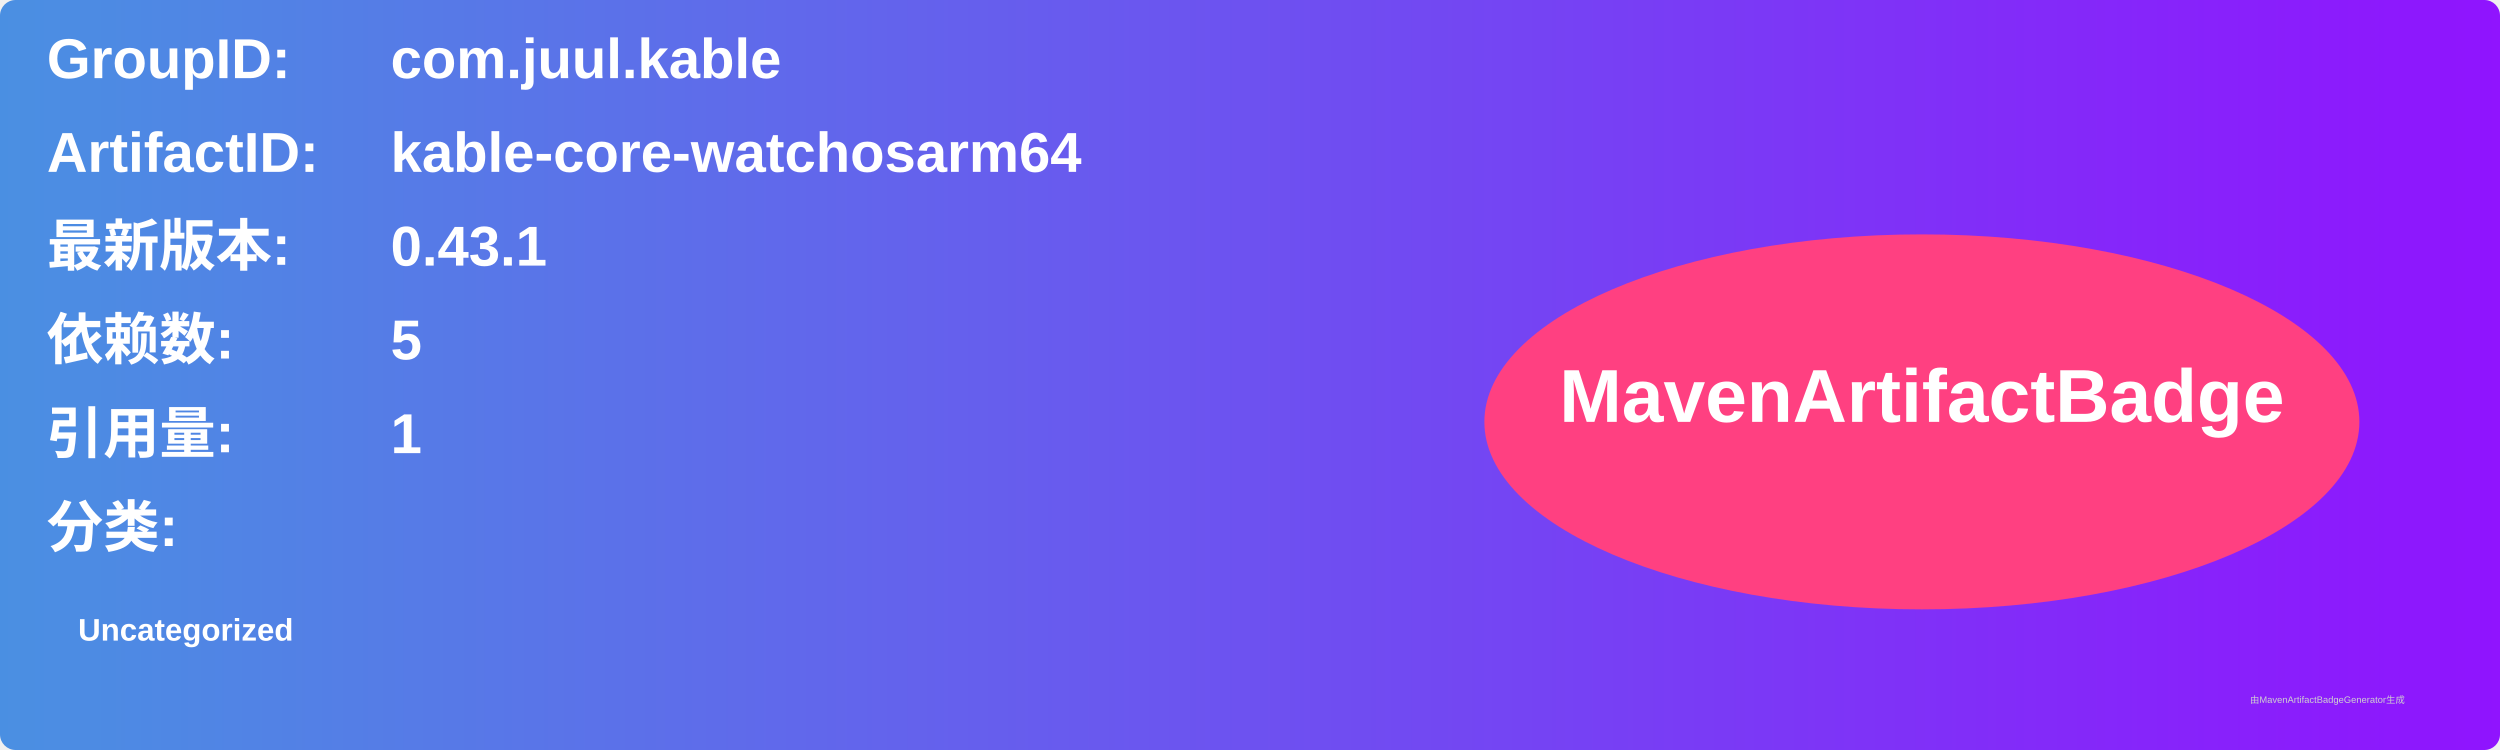
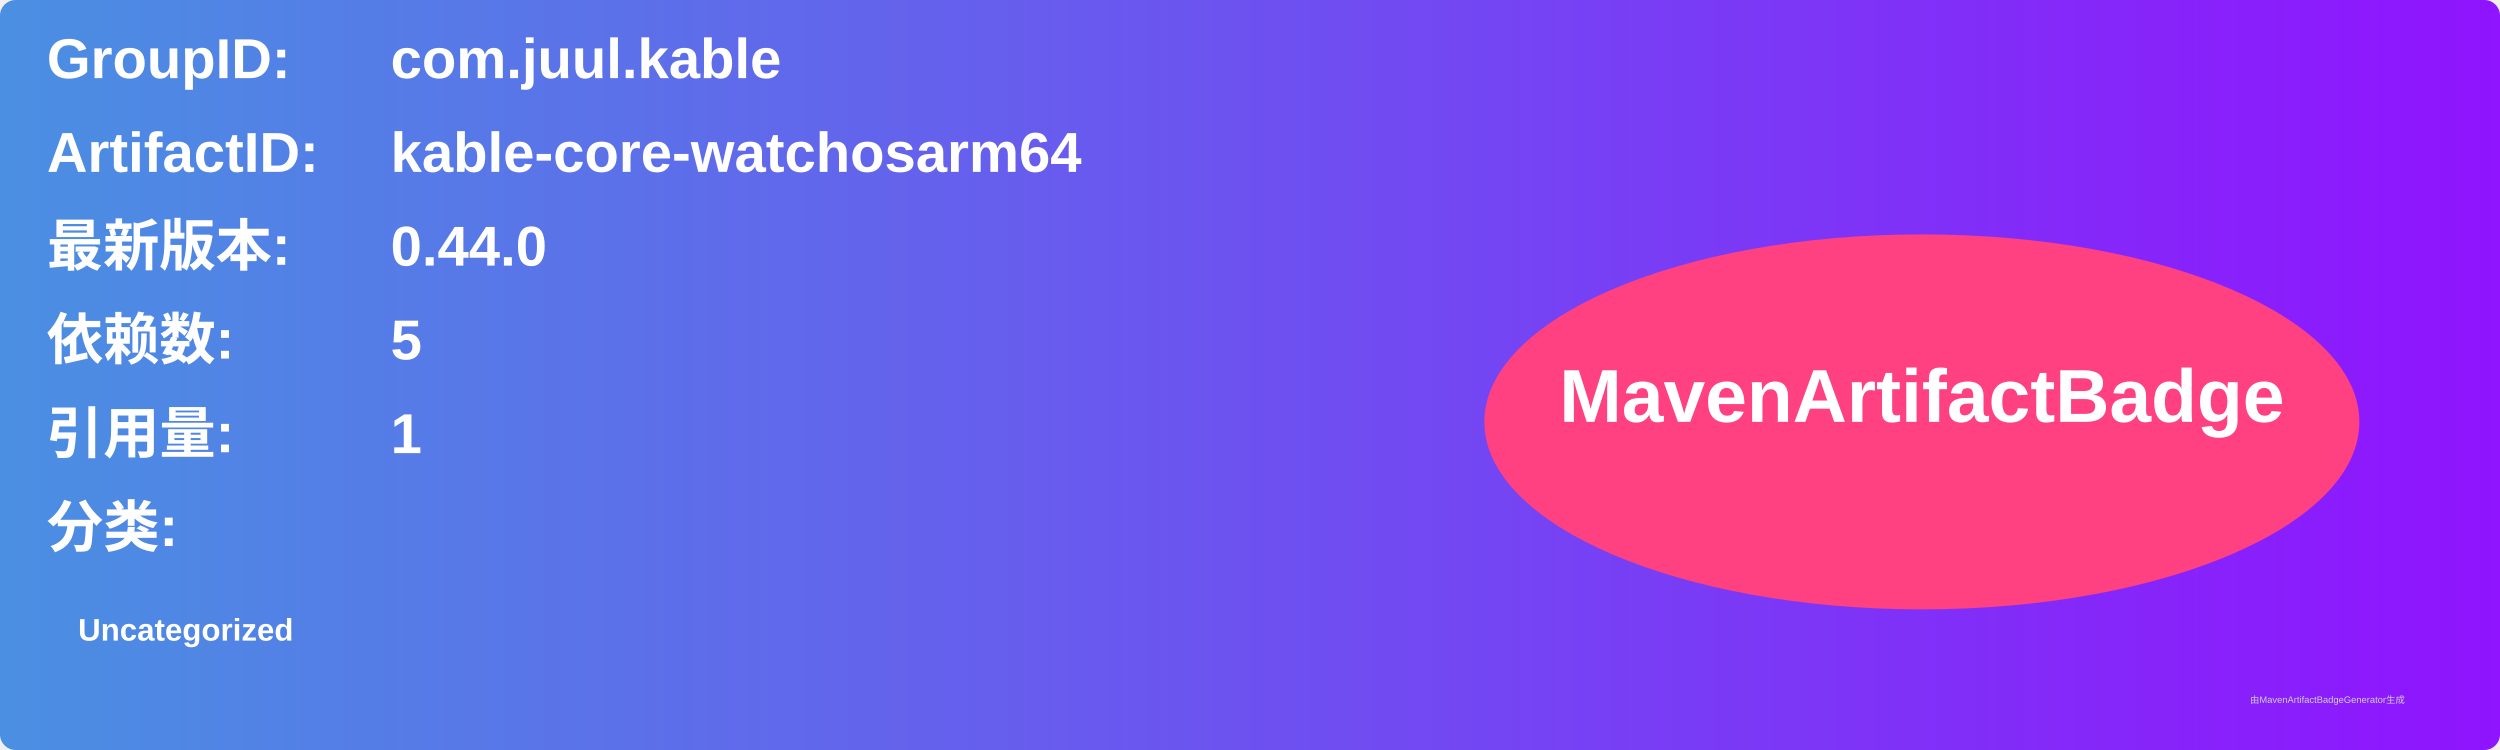
<svg xmlns="http://www.w3.org/2000/svg" width="800" height="240" viewBox="0 0 800 240">
  <linearGradient id="grad" x1="0%" y1="0%" x2="100%" y2="0%">
    <stop offset="0%" stop-color="#4a90e2" />
    <stop offset="100%" stop-color="#9013fe" />
  </linearGradient>
  <rect width="100%" height="100%" rx="5" ry="5" fill="url(#grad)" />
  <g transform="translate(15, 15)">
    <text x="0" y="10" font-family="Arial" font-size="18" fill="white" font-weight="bold" width="260">GroupID:</text>
    <text x="110" y="10" font-family="Arial" font-size="18" fill="white" font-weight="bold" width="460">com.juul.kable</text>
    <text x="0" y="40" font-family="Arial" font-size="18" fill="white" font-weight="bold" width="260">ArtifactID:</text>
    <text x="110" y="40" font-family="Arial" font-size="18" fill="white" font-weight="bold" width="460">kable-core-watchosarm64</text>
    <text x="0" y="70" font-family="Arial" font-size="18" fill="white" font-weight="bold">最新版本:</text>
    <text x="110" y="70" font-family="Arial" font-size="18" fill="white" font-weight="bold">
-       <tspan font-weight="bold">0.43.1</tspan>
+       <tspan font-weight="bold">0.44.0</tspan>
    </text>
    <text x="0" y="100" font-family="Arial" font-size="18" fill="white" font-weight="bold">依赖数: </text>
    <text x="110" y="100" font-family="Arial" font-size="18" fill="white">
      <tspan font-weight="bold">5</tspan>
    </text>
    <text x="0" y="130" font-family="Arial" font-size="18" fill="white" font-weight="bold">引用量: </text>
    <text x="110" y="130" font-family="Arial" font-size="18" fill="white">
      <tspan font-weight="bold">1</tspan>
    </text>
    <text x="0" y="160" font-family="Arial" font-size="18" fill="white" font-weight="bold">分类:</text>
    <text x="10" y="190" font-family="Arial" font-size="10" fill="white">
      <tspan font-weight="bold">Uncategorized</tspan>
    </text>
    <ellipse cx="600" cy="120" rx="140" ry="60" fill="#ff4081" />
    <text x="600" y="120" text-anchor="middle" font-family="Arial" font-size="24" fill="white" font-weight="bold">MavenArtifactBadge</text>
  </g>
  <text x="720" y="225" font-family="Arial" font-size="3" fill="#d0d0d0">由MavenArtifactBadgeGenerator生成</text>
</svg>
